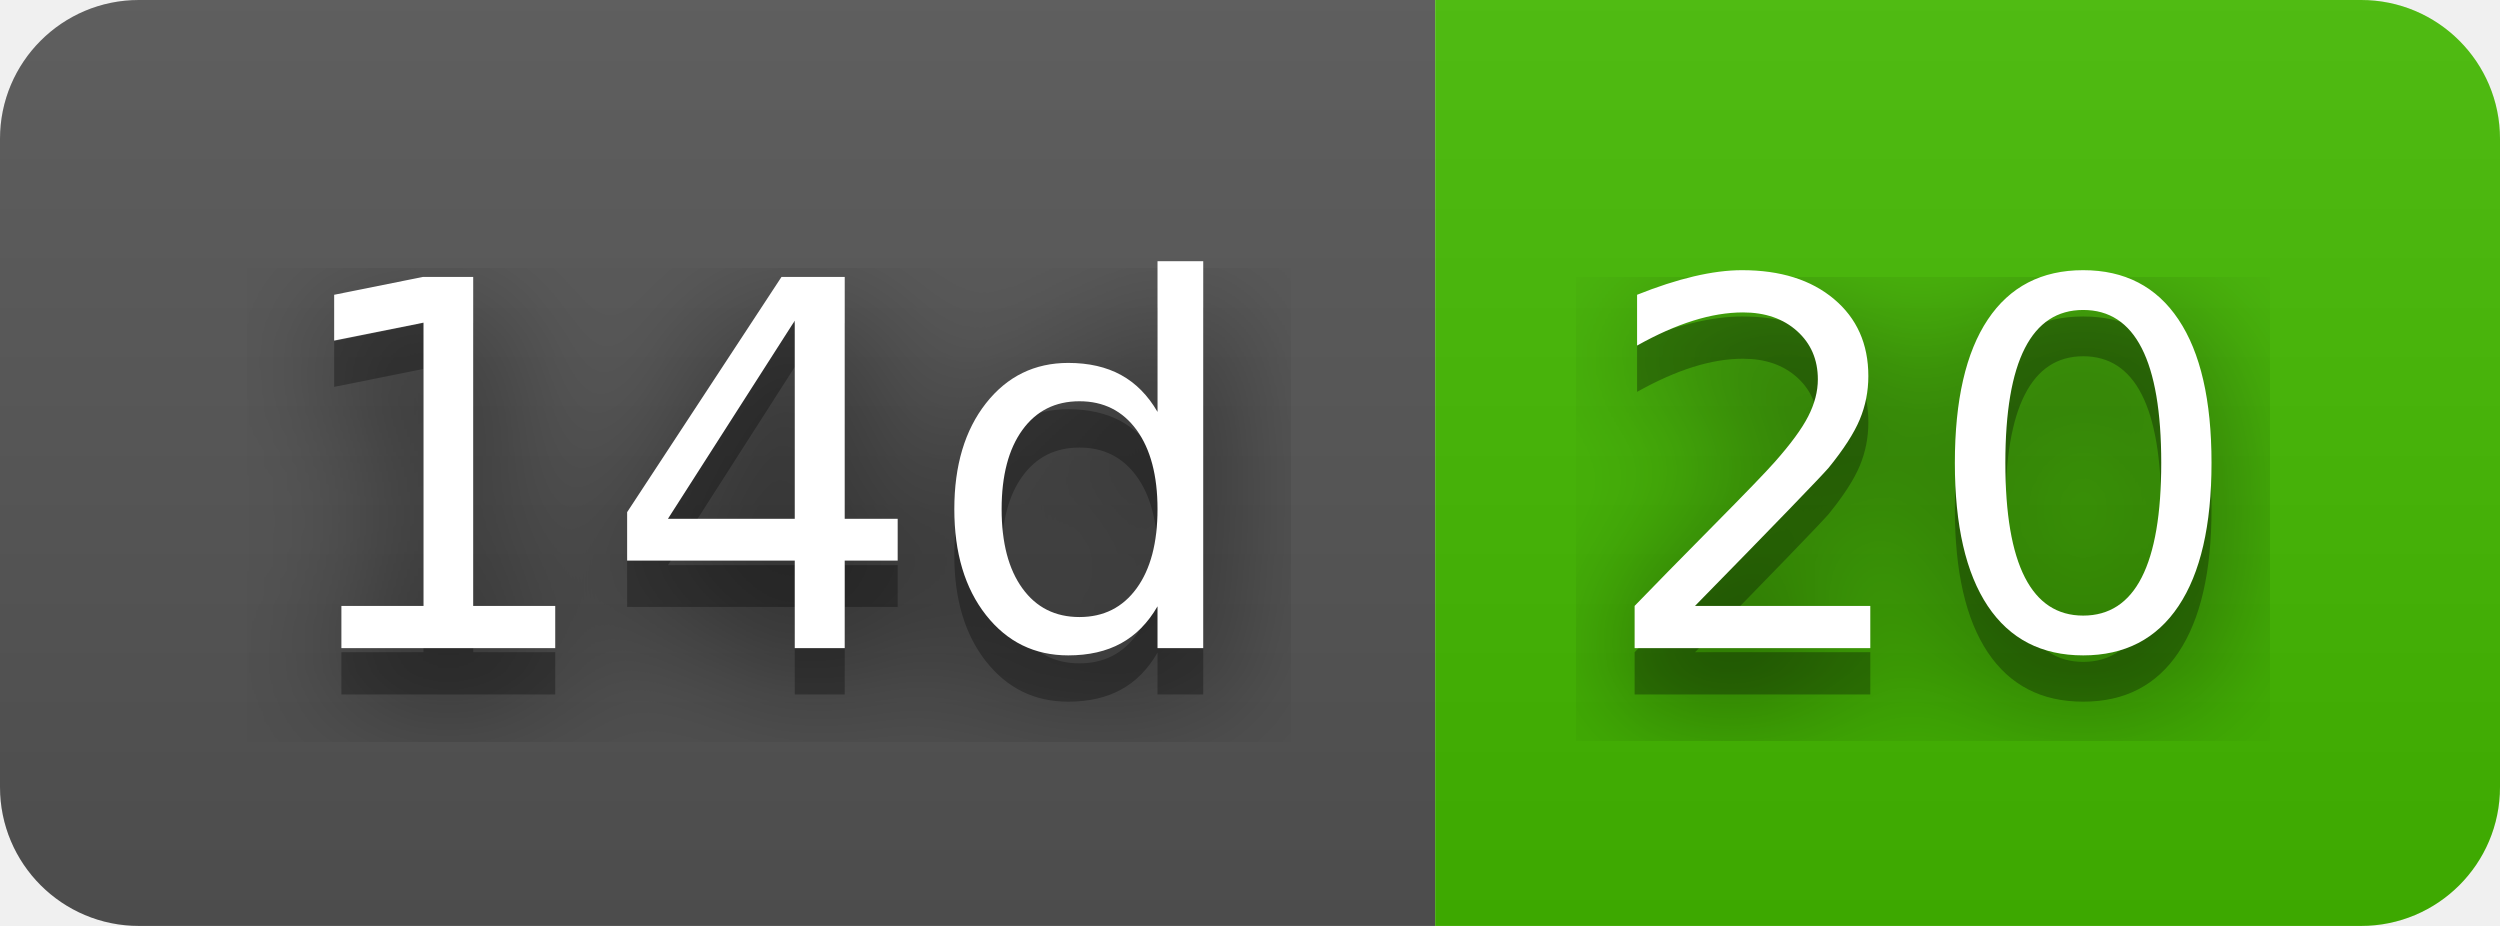
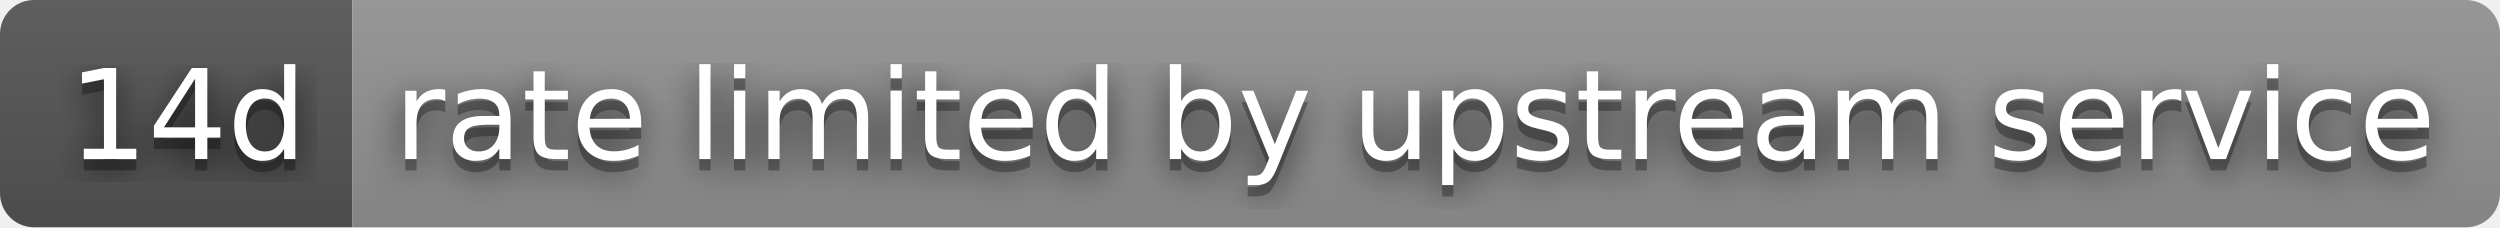
- <svg xmlns="http://www.w3.org/2000/svg" width="54" height="20" role="img" aria-label="14d: 20">
+ <svg xmlns="http://www.w3.org/2000/svg" width="220" height="20" role="img" aria-label="14d: rate limited by upstream service">
  <filter id="blur">
    <feGaussianBlur stdDeviation="16" />
  </filter>
  <linearGradient id="s" x2="0" y2="100%">
    <stop offset="0" stop-color="#bbb" stop-opacity=".1" />
    <stop offset="1" stop-opacity=".1" />
  </linearGradient>
  <clipPath id="r">
-     <rect width="54" height="20" rx="3" />
+     <rect width="220" height="20" rx="3" />
  </clipPath>
  <g clip-path="url(#r)">
    <rect width="31" height="20" fill="#555" />
-     <rect x="31" width="23" height="20" fill="#4b0" />
-     <rect width="54" height="20" fill="url(#s)" />
+     <rect x="31" width="189" height="20" fill="#939393" />
+     <rect width="220" height="20" fill="url(#s)" />
  </g>
  <g fill="#fff" text-anchor="middle" font-family="Verdana,Geneva,DejaVu Sans,sans-serif" text-rendering="geometricPrecision" font-size="110">
    <g transform="scale(.1)">
      <g aria-hidden="true" fill="#010101">
        <text x="165" y="150" fill-opacity=".8" filter="url(#blur)" textLength="210">14d</text>
        <text x="165" y="150" fill-opacity=".3" textLength="210">14d</text>
      </g>
      <text x="165" y="140" textLength="210">14d</text>
    </g>
    <g transform="scale(.1)">
      <g aria-hidden="true" fill="#010101">
-         <text x="415" y="150" fill-opacity=".8" filter="url(#blur)" textLength="130">20</text>
-         <text x="415" y="150" fill-opacity=".3" textLength="130">20</text>
+         <text x="1245" y="150" fill-opacity=".8" filter="url(#blur)" textLength="1790">rate limited by upstream service</text>
+         <text x="1245" y="150" fill-opacity=".3" textLength="1790">rate limited by upstream service</text>
      </g>
-       <text x="415" y="140" textLength="130">20</text>
+       <text x="1245" y="140" textLength="1790">rate limited by upstream service</text>
    </g>
  </g>
</svg>
